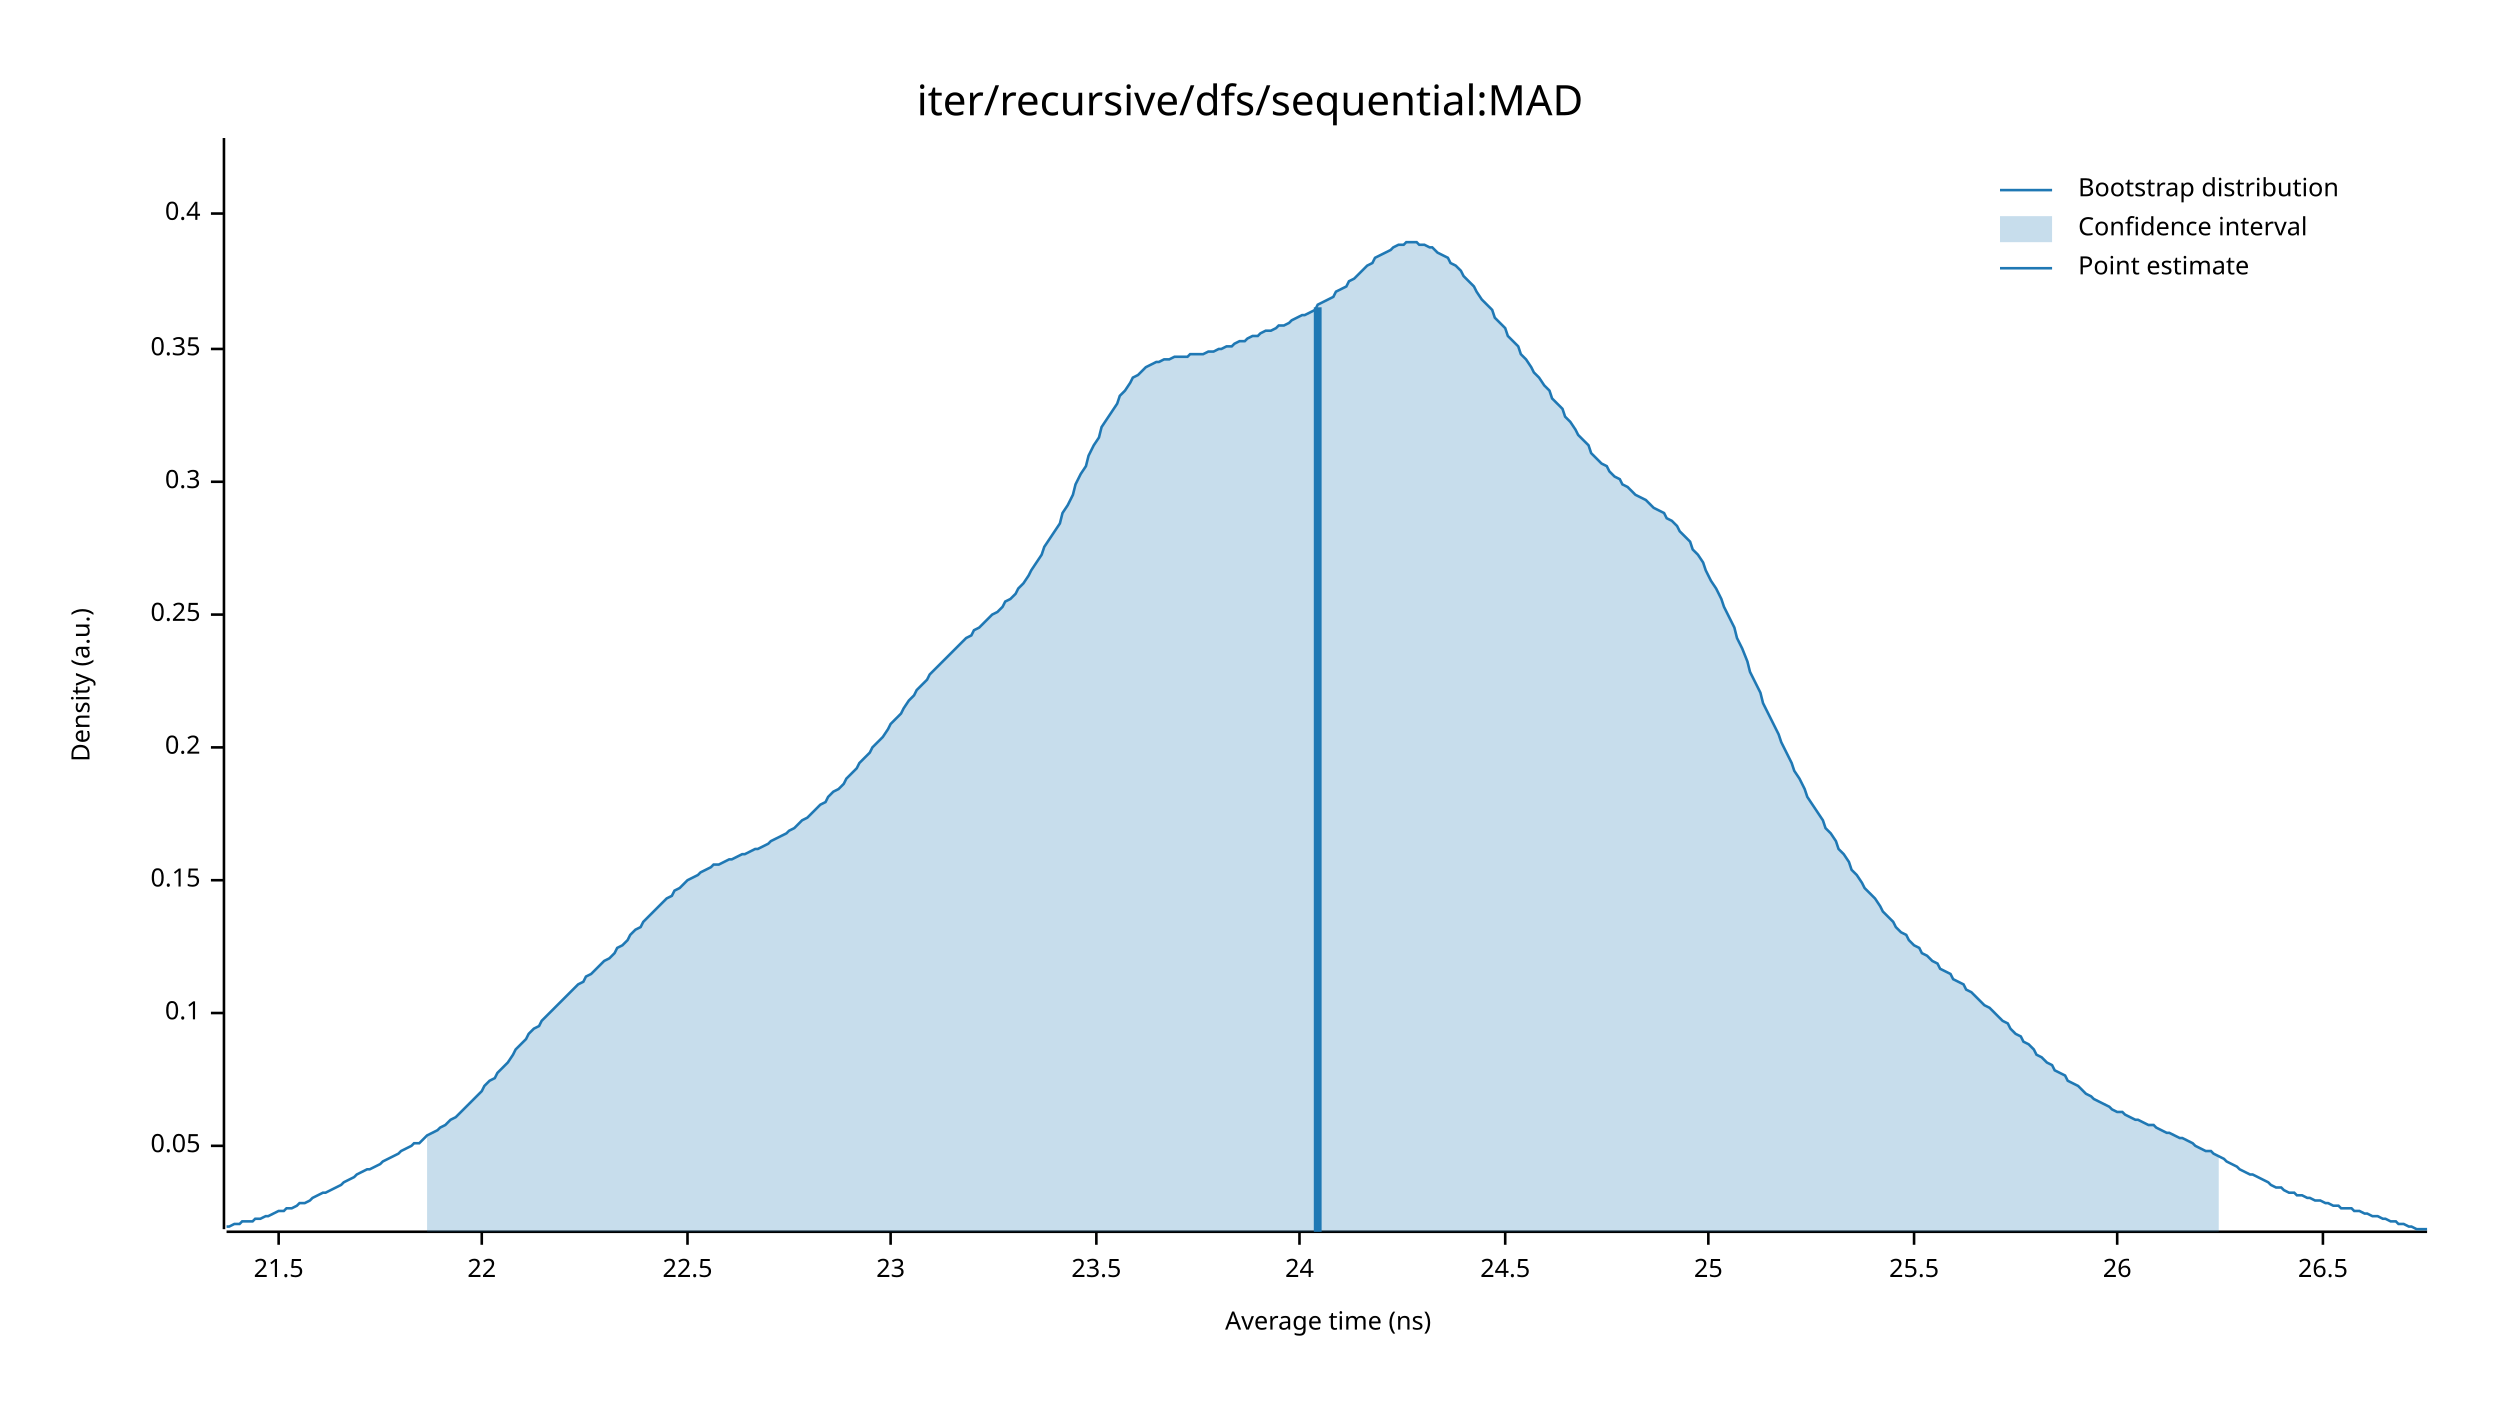
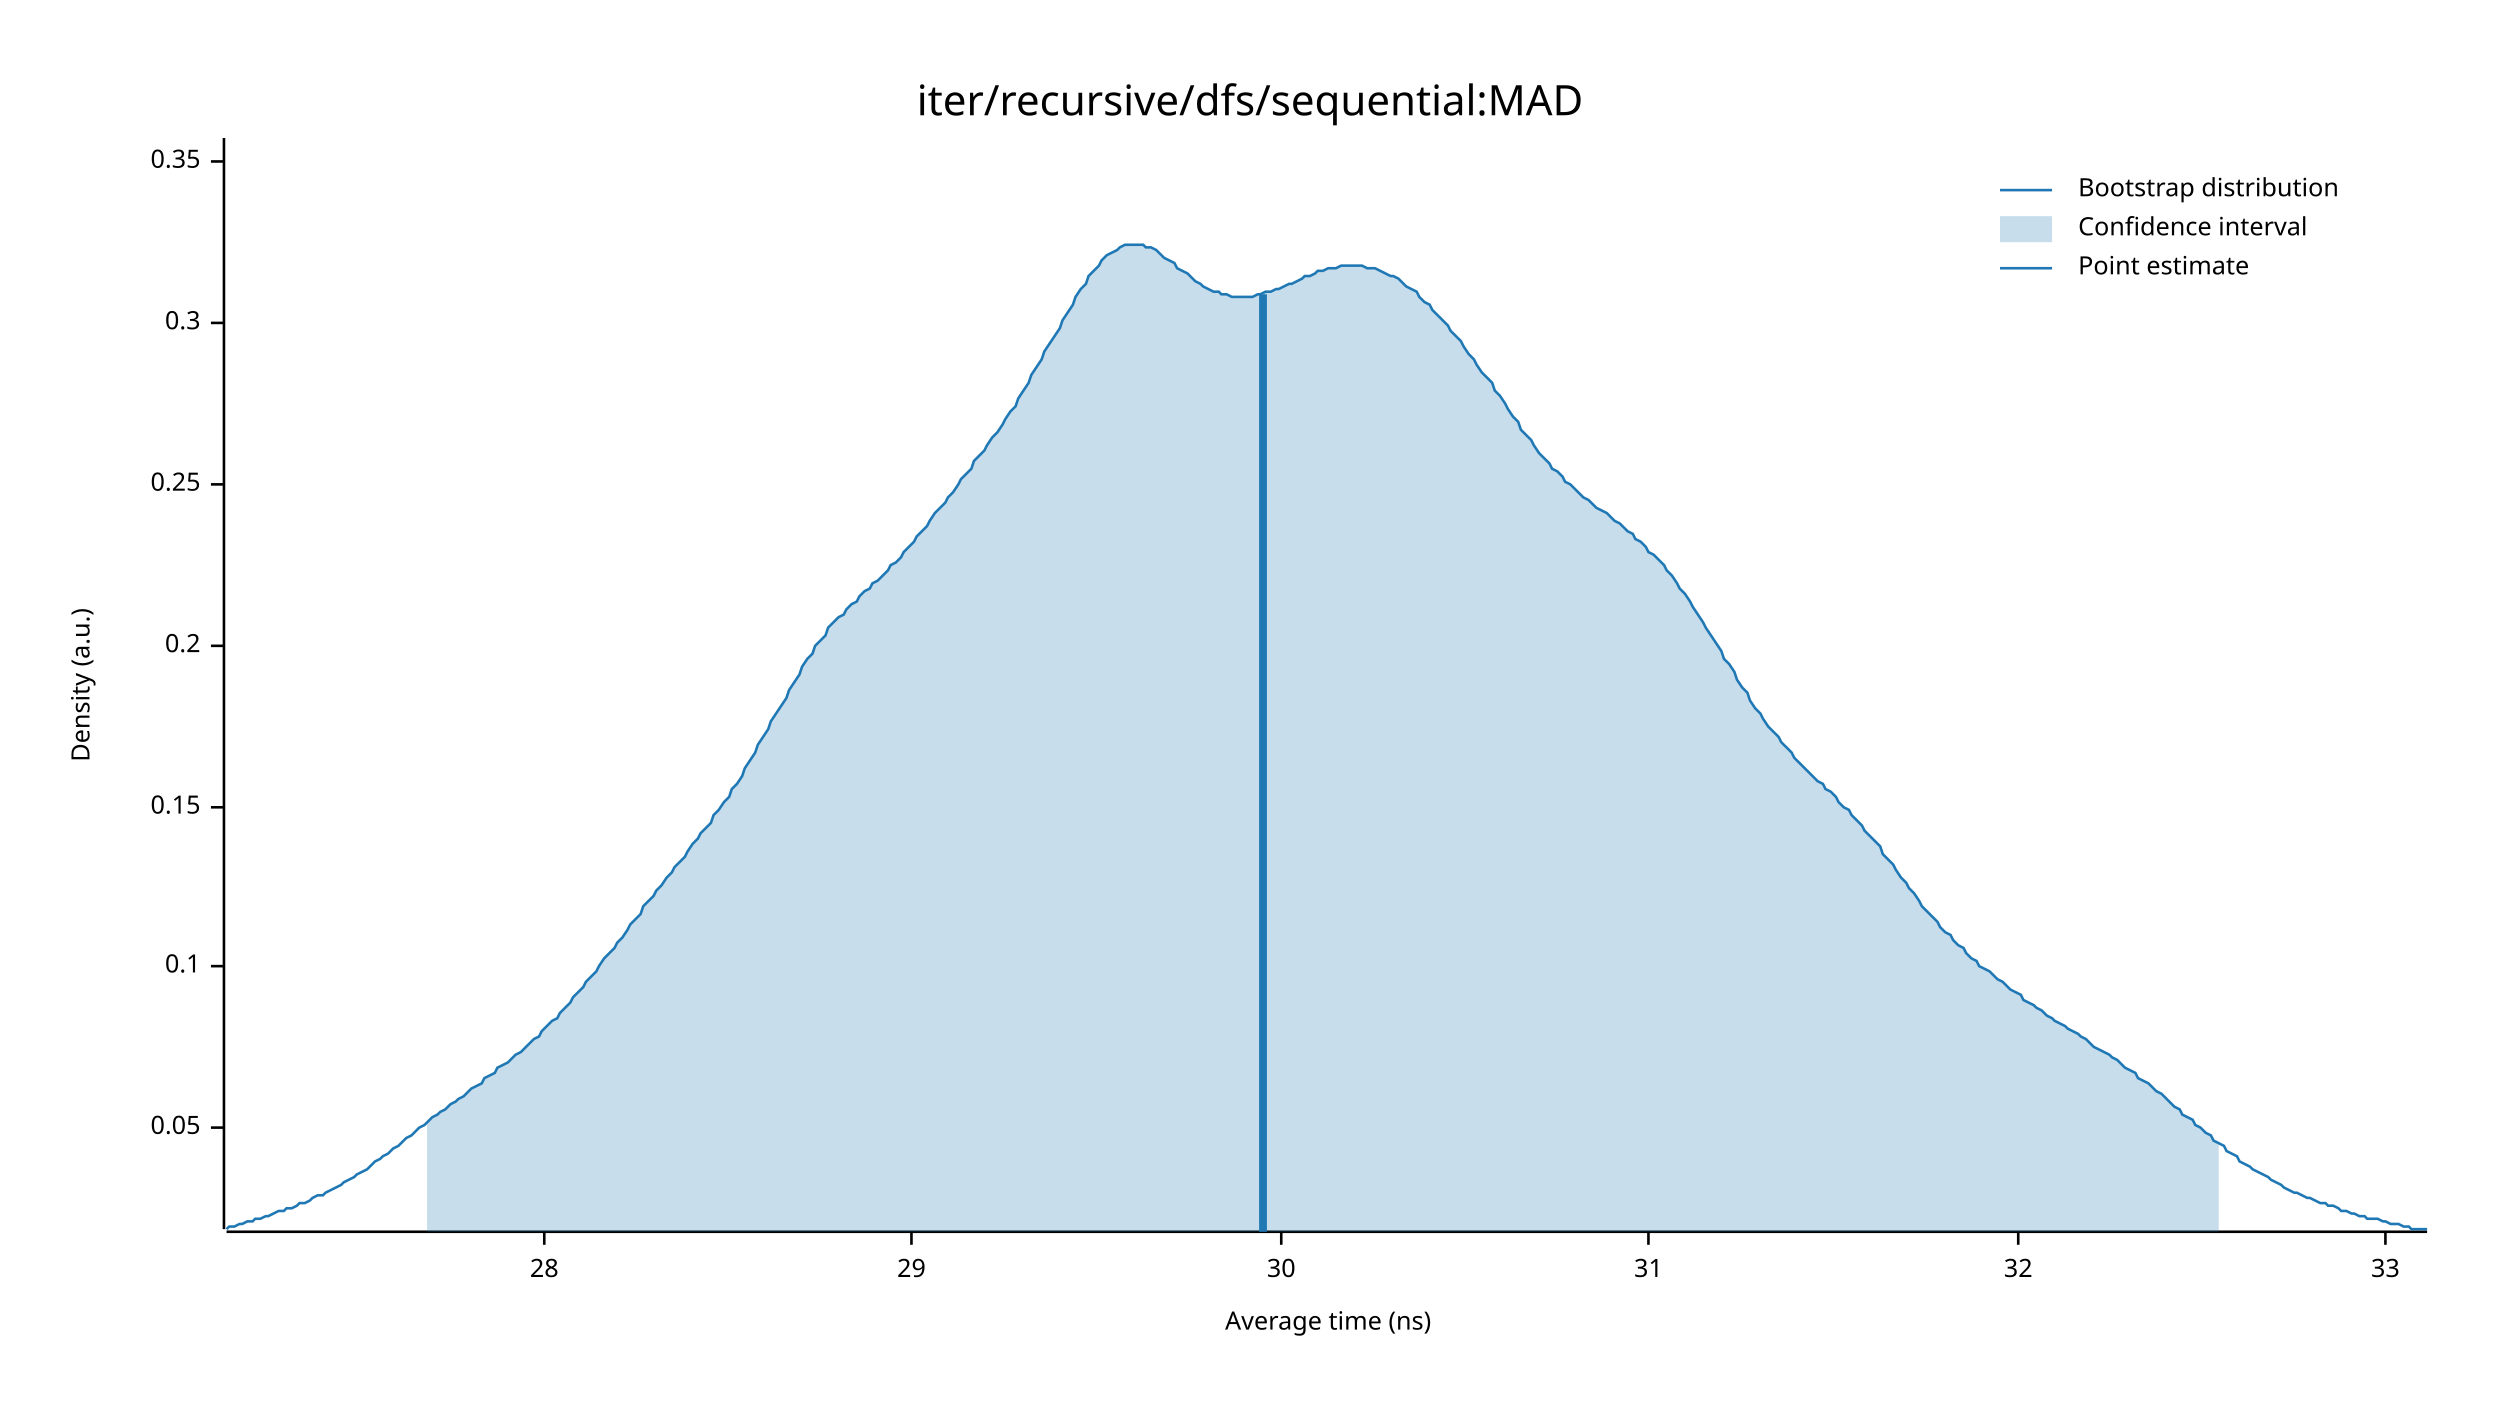
<svg xmlns="http://www.w3.org/2000/svg" width="960" height="540" viewBox="0 0 960 540">
  <text x="480" y="32" dy="0.76em" text-anchor="middle" font-family="sans-serif" font-size="16.129" opacity="1" fill="#000000">
iter/recursive/dfs/sequential:MAD
</text>
  <text x="27" y="263" dy="0.76em" text-anchor="middle" font-family="sans-serif" font-size="9.677" opacity="1" fill="#000000" transform="rotate(270, 27, 263)">
Density (a.u.)
</text>
  <text x="510" y="513" dy="-0.5ex" text-anchor="middle" font-family="sans-serif" font-size="9.677" opacity="1" fill="#000000">
Average time (ns)
</text>
  <polyline fill="none" opacity="1" stroke="#000000" stroke-width="1" points="86,53 86,472 " />
-   <text x="77" y="440" dy="0.5ex" text-anchor="end" font-family="sans-serif" font-size="9.677" opacity="1" fill="#000000">
+   <text x="77" y="433" dy="0.5ex" text-anchor="end" font-family="sans-serif" font-size="9.677" opacity="1" fill="#000000">
0.05
</text>
-   <polyline fill="none" opacity="1" stroke="#000000" stroke-width="1" points="81,440 86,440 " />
-   <text x="77" y="389" dy="0.5ex" text-anchor="end" font-family="sans-serif" font-size="9.677" opacity="1" fill="#000000">
+   <polyline fill="none" opacity="1" stroke="#000000" stroke-width="1" points="81,433 86,433 " />
+   <text x="77" y="371" dy="0.5ex" text-anchor="end" font-family="sans-serif" font-size="9.677" opacity="1" fill="#000000">
0.1
</text>
-   <polyline fill="none" opacity="1" stroke="#000000" stroke-width="1" points="81,389 86,389 " />
-   <text x="77" y="338" dy="0.5ex" text-anchor="end" font-family="sans-serif" font-size="9.677" opacity="1" fill="#000000">
+   <polyline fill="none" opacity="1" stroke="#000000" stroke-width="1" points="81,371 86,371 " />
+   <text x="77" y="310" dy="0.5ex" text-anchor="end" font-family="sans-serif" font-size="9.677" opacity="1" fill="#000000">
0.15
</text>
-   <polyline fill="none" opacity="1" stroke="#000000" stroke-width="1" points="81,338 86,338 " />
-   <text x="77" y="287" dy="0.5ex" text-anchor="end" font-family="sans-serif" font-size="9.677" opacity="1" fill="#000000">
+   <polyline fill="none" opacity="1" stroke="#000000" stroke-width="1" points="81,310 86,310 " />
+   <text x="77" y="248" dy="0.5ex" text-anchor="end" font-family="sans-serif" font-size="9.677" opacity="1" fill="#000000">
0.2
</text>
-   <polyline fill="none" opacity="1" stroke="#000000" stroke-width="1" points="81,287 86,287 " />
-   <text x="77" y="236" dy="0.5ex" text-anchor="end" font-family="sans-serif" font-size="9.677" opacity="1" fill="#000000">
+   <polyline fill="none" opacity="1" stroke="#000000" stroke-width="1" points="81,248 86,248 " />
+   <text x="77" y="186" dy="0.5ex" text-anchor="end" font-family="sans-serif" font-size="9.677" opacity="1" fill="#000000">
0.25
</text>
-   <polyline fill="none" opacity="1" stroke="#000000" stroke-width="1" points="81,236 86,236 " />
-   <text x="77" y="185" dy="0.5ex" text-anchor="end" font-family="sans-serif" font-size="9.677" opacity="1" fill="#000000">
+   <polyline fill="none" opacity="1" stroke="#000000" stroke-width="1" points="81,186 86,186 " />
+   <text x="77" y="124" dy="0.5ex" text-anchor="end" font-family="sans-serif" font-size="9.677" opacity="1" fill="#000000">
0.3
</text>
-   <polyline fill="none" opacity="1" stroke="#000000" stroke-width="1" points="81,185 86,185 " />
-   <text x="77" y="134" dy="0.5ex" text-anchor="end" font-family="sans-serif" font-size="9.677" opacity="1" fill="#000000">
+   <polyline fill="none" opacity="1" stroke="#000000" stroke-width="1" points="81,124 86,124 " />
+   <text x="77" y="62" dy="0.5ex" text-anchor="end" font-family="sans-serif" font-size="9.677" opacity="1" fill="#000000">
0.35
</text>
-   <polyline fill="none" opacity="1" stroke="#000000" stroke-width="1" points="81,134 86,134 " />
-   <text x="77" y="82" dy="0.5ex" text-anchor="end" font-family="sans-serif" font-size="9.677" opacity="1" fill="#000000">
- 0.4
+   <polyline fill="none" opacity="1" stroke="#000000" stroke-width="1" points="81,62 86,62 " />
+   <polyline fill="none" opacity="1" stroke="#000000" stroke-width="1" points="87,473 932,473 " />
+   <text x="209" y="483" dy="0.76em" text-anchor="middle" font-family="sans-serif" font-size="9.677" opacity="1" fill="#000000">
+ 28
</text>
-   <polyline fill="none" opacity="1" stroke="#000000" stroke-width="1" points="81,82 86,82 " />
-   <polyline fill="none" opacity="1" stroke="#000000" stroke-width="1" points="87,473 932,473 " />
-   <text x="107" y="483" dy="0.76em" text-anchor="middle" font-family="sans-serif" font-size="9.677" opacity="1" fill="#000000">
- 21.5
+   <polyline fill="none" opacity="1" stroke="#000000" stroke-width="1" points="209,473 209,478 " />
+   <text x="350" y="483" dy="0.76em" text-anchor="middle" font-family="sans-serif" font-size="9.677" opacity="1" fill="#000000">
+ 29
</text>
-   <polyline fill="none" opacity="1" stroke="#000000" stroke-width="1" points="107,473 107,478 " />
-   <text x="185" y="483" dy="0.76em" text-anchor="middle" font-family="sans-serif" font-size="9.677" opacity="1" fill="#000000">
- 22
+   <polyline fill="none" opacity="1" stroke="#000000" stroke-width="1" points="350,473 350,478 " />
+   <text x="492" y="483" dy="0.76em" text-anchor="middle" font-family="sans-serif" font-size="9.677" opacity="1" fill="#000000">
+ 30
</text>
-   <polyline fill="none" opacity="1" stroke="#000000" stroke-width="1" points="185,473 185,478 " />
-   <text x="264" y="483" dy="0.76em" text-anchor="middle" font-family="sans-serif" font-size="9.677" opacity="1" fill="#000000">
- 22.5
+   <polyline fill="none" opacity="1" stroke="#000000" stroke-width="1" points="492,473 492,478 " />
+   <text x="633" y="483" dy="0.76em" text-anchor="middle" font-family="sans-serif" font-size="9.677" opacity="1" fill="#000000">
+ 31
</text>
-   <polyline fill="none" opacity="1" stroke="#000000" stroke-width="1" points="264,473 264,478 " />
-   <text x="342" y="483" dy="0.76em" text-anchor="middle" font-family="sans-serif" font-size="9.677" opacity="1" fill="#000000">
- 23
+   <polyline fill="none" opacity="1" stroke="#000000" stroke-width="1" points="633,473 633,478 " />
+   <text x="775" y="483" dy="0.76em" text-anchor="middle" font-family="sans-serif" font-size="9.677" opacity="1" fill="#000000">
+ 32
</text>
-   <polyline fill="none" opacity="1" stroke="#000000" stroke-width="1" points="342,473 342,478 " />
-   <text x="421" y="483" dy="0.76em" text-anchor="middle" font-family="sans-serif" font-size="9.677" opacity="1" fill="#000000">
- 23.5
+   <polyline fill="none" opacity="1" stroke="#000000" stroke-width="1" points="775,473 775,478 " />
+   <text x="916" y="483" dy="0.76em" text-anchor="middle" font-family="sans-serif" font-size="9.677" opacity="1" fill="#000000">
+ 33
</text>
-   <polyline fill="none" opacity="1" stroke="#000000" stroke-width="1" points="421,473 421,478 " />
-   <text x="499" y="483" dy="0.76em" text-anchor="middle" font-family="sans-serif" font-size="9.677" opacity="1" fill="#000000">
- 24
- </text>
-   <polyline fill="none" opacity="1" stroke="#000000" stroke-width="1" points="499,473 499,478 " />
-   <text x="578" y="483" dy="0.76em" text-anchor="middle" font-family="sans-serif" font-size="9.677" opacity="1" fill="#000000">
- 24.5
- </text>
-   <polyline fill="none" opacity="1" stroke="#000000" stroke-width="1" points="578,473 578,478 " />
-   <text x="656" y="483" dy="0.76em" text-anchor="middle" font-family="sans-serif" font-size="9.677" opacity="1" fill="#000000">
- 25
- </text>
-   <polyline fill="none" opacity="1" stroke="#000000" stroke-width="1" points="656,473 656,478 " />
-   <text x="735" y="483" dy="0.76em" text-anchor="middle" font-family="sans-serif" font-size="9.677" opacity="1" fill="#000000">
- 25.5
- </text>
-   <polyline fill="none" opacity="1" stroke="#000000" stroke-width="1" points="735,473 735,478 " />
-   <text x="813" y="483" dy="0.76em" text-anchor="middle" font-family="sans-serif" font-size="9.677" opacity="1" fill="#000000">
- 26
- </text>
-   <polyline fill="none" opacity="1" stroke="#000000" stroke-width="1" points="813,473 813,478 " />
-   <text x="892" y="483" dy="0.76em" text-anchor="middle" font-family="sans-serif" font-size="9.677" opacity="1" fill="#000000">
- 26.5
- </text>
-   <polyline fill="none" opacity="1" stroke="#000000" stroke-width="1" points="892,473 892,478 " />
-   <polyline fill="none" opacity="1" stroke="#1F78B4" stroke-width="1" points="87,471 88,471 90,470 92,470 93,469 95,469 97,469 98,468 100,468 102,467 103,467 105,466 107,465 109,465 110,464 112,464 114,463 115,462 117,462 119,461 120,460 122,459 124,458 125,458 127,457 129,456 131,455 132,454 134,453 136,452 137,451 139,450 141,449 142,449 144,448 146,447 147,446 149,445 151,444 153,443 154,442 156,441 158,440 159,439 161,439 163,437 164,436 166,435 168,434 169,433 171,432 173,430 175,429 176,428 178,426 180,424 181,423 183,421 185,419 186,417 188,415 190,414 191,412 193,410 195,408 197,405 198,403 200,401 202,399 203,397 205,395 207,394 208,392 210,390 212,388 214,386 215,385 217,383 219,381 220,380 222,378 224,377 225,375 227,374 229,372 230,371 232,369 234,368 236,366 237,364 239,363 241,361 242,359 244,357 246,356 247,354 249,352 251,350 252,349 254,347 256,345 258,344 259,342 261,341 263,339 264,338 266,337 268,336 269,335 271,334 273,333 274,332 276,332 278,331 280,330 281,330 283,329 285,328 286,328 288,327 290,326 291,326 293,325 295,324 296,323 298,322 300,321 302,320 303,319 305,318 307,316 308,315 310,314 312,312 313,311 315,309 317,308 318,306 320,304 322,303 324,301 325,299 327,297 329,295 330,293 332,291 334,289 335,287 337,285 339,283 341,280 342,278 344,276 346,274 347,272 349,269 351,267 352,265 354,263 356,261 357,259 359,257 361,255 363,253 364,252 366,250 368,248 369,247 371,245 373,244 374,242 376,241 378,239 379,238 381,236 383,235 385,233 386,231 388,230 390,228 391,226 393,224 395,221 396,219 398,216 400,213 401,210 403,207 405,204 407,201 408,197 410,194 412,190 413,186 415,182 417,179 418,175 420,171 422,168 423,164 425,161 427,158 429,155 430,152 432,150 434,147 435,145 437,144 439,142 440,141 442,140 444,139 445,139 447,138 449,138 451,137 452,137 454,137 456,137 457,136 459,136 461,136 462,136 464,135 466,135 468,134 469,134 471,133 473,133 474,132 476,131 478,131 479,130 481,129 483,129 484,128 486,127 488,127 490,126 491,125 493,125 495,124 496,123 498,122 500,121 501,121 503,120 505,119 506,117 508,116 510,115 512,114 513,112 515,111 517,110 518,108 520,107 522,105 523,104 525,102 527,101 528,99 530,98 532,97 534,96 535,95 537,94 539,94 540,93 542,93 544,93 545,94 547,94 549,95 550,95 552,97 554,98 556,99 557,101 559,102 561,104 562,106 564,108 566,110 567,112 569,115 571,117 573,119 574,122 576,124 578,126 579,129 581,131 583,133 584,136 586,138 588,141 589,143 591,145 593,148 595,150 596,153 598,155 600,157 601,160 603,162 605,165 606,167 608,169 610,171 611,174 613,176 615,178 617,179 618,181 620,183 622,184 623,186 625,187 627,189 628,190 630,191 632,192 633,193 635,195 637,196 639,197 640,199 642,200 644,202 645,204 647,206 649,208 650,211 652,213 654,216 655,219 657,223 659,226 661,230 662,233 664,237 666,241 667,245 669,249 671,254 672,258 674,262 676,266 677,270 679,274 681,278 683,282 684,285 686,289 688,293 689,296 691,299 693,303 694,306 696,309 698,312 700,315 701,318 703,320 705,323 706,326 708,328 710,331 711,334 713,336 715,339 716,341 718,343 720,345 722,348 723,350 725,352 727,354 728,356 730,358 732,359 733,361 735,363 737,364 738,366 740,367 742,369 744,370 745,372 747,373 749,374 750,376 752,377 754,378 755,380 757,381 759,383 760,384 762,386 764,387 766,389 767,390 769,392 771,393 772,395 774,397 776,398 777,400 779,401 781,403 782,405 784,406 786,408 788,409 789,411 791,412 793,413 794,415 796,416 798,417 799,418 801,420 803,421 804,422 806,423 808,424 810,425 811,426 813,427 815,427 816,428 818,429 820,430 821,430 823,431 825,432 827,432 828,433 830,434 832,435 833,435 835,436 837,437 838,437 840,438 842,439 843,440 845,441 847,442 849,442 850,443 852,444 854,445 855,446 857,447 859,448 860,449 862,450 864,451 865,451 867,452 869,453 871,454 872,455 874,456 876,456 877,457 879,458 881,458 882,459 884,459 886,460 887,460 889,461 891,461 893,462 894,462 896,463 898,463 899,464 901,464 903,464 904,465 906,465 908,466 909,466 911,467 913,467 915,468 916,468 918,469 920,469 921,470 923,470 925,471 926,471 928,472 930,472 932,472 " />
-   <polygon opacity="0.25" fill="#1F78B4" points="164,436 166,435 168,434 169,433 171,432 173,430 175,429 176,428 178,426 180,424 181,423 183,421 185,419 186,417 188,415 190,414 191,412 193,410 195,408 197,405 198,403 200,401 202,399 203,397 205,395 207,394 208,392 210,390 212,388 214,386 215,385 217,383 219,381 220,380 222,378 224,377 225,375 227,374 229,372 230,371 232,369 234,368 236,366 237,364 239,363 241,361 242,359 244,357 246,356 247,354 249,352 251,350 252,349 254,347 256,345 258,344 259,342 261,341 263,339 264,338 266,337 268,336 269,335 271,334 273,333 274,332 276,332 278,331 280,330 281,330 283,329 285,328 286,328 288,327 290,326 291,326 293,325 295,324 296,323 298,322 300,321 302,320 303,319 305,318 307,316 308,315 310,314 312,312 313,311 315,309 317,308 318,306 320,304 322,303 324,301 325,299 327,297 329,295 330,293 332,291 334,289 335,287 337,285 339,283 341,280 342,278 344,276 346,274 347,272 349,269 351,267 352,265 354,263 356,261 357,259 359,257 361,255 363,253 364,252 366,250 368,248 369,247 371,245 373,244 374,242 376,241 378,239 379,238 381,236 383,235 385,233 386,231 388,230 390,228 391,226 393,224 395,221 396,219 398,216 400,213 401,210 403,207 405,204 407,201 408,197 410,194 412,190 413,186 415,182 417,179 418,175 420,171 422,168 423,164 425,161 427,158 429,155 430,152 432,150 434,147 435,145 437,144 439,142 440,141 442,140 444,139 445,139 447,138 449,138 451,137 452,137 454,137 456,137 457,136 459,136 461,136 462,136 464,135 466,135 468,134 469,134 471,133 473,133 474,132 476,131 478,131 479,130 481,129 483,129 484,128 486,127 488,127 490,126 491,125 493,125 495,124 496,123 498,122 500,121 501,121 503,120 505,119 506,117 508,116 510,115 512,114 513,112 515,111 517,110 518,108 520,107 522,105 523,104 525,102 527,101 528,99 530,98 532,97 534,96 535,95 537,94 539,94 540,93 542,93 544,93 545,94 547,94 549,95 550,95 552,97 554,98 556,99 557,101 559,102 561,104 562,106 564,108 566,110 567,112 569,115 571,117 573,119 574,122 576,124 578,126 579,129 581,131 583,133 584,136 586,138 588,141 589,143 591,145 593,148 595,150 596,153 598,155 600,157 601,160 603,162 605,165 606,167 608,169 610,171 611,174 613,176 615,178 617,179 618,181 620,183 622,184 623,186 625,187 627,189 628,190 630,191 632,192 633,193 635,195 637,196 639,197 640,199 642,200 644,202 645,204 647,206 649,208 650,211 652,213 654,216 655,219 657,223 659,226 661,230 662,233 664,237 666,241 667,245 669,249 671,254 672,258 674,262 676,266 677,270 679,274 681,278 683,282 684,285 686,289 688,293 689,296 691,299 693,303 694,306 696,309 698,312 700,315 701,318 703,320 705,323 706,326 708,328 710,331 711,334 713,336 715,339 716,341 718,343 720,345 722,348 723,350 725,352 727,354 728,356 730,358 732,359 733,361 735,363 737,364 738,366 740,367 742,369 744,370 745,372 747,373 749,374 750,376 752,377 754,378 755,380 757,381 759,383 760,384 762,386 764,387 766,389 767,390 769,392 771,393 772,395 774,397 776,398 777,400 779,401 781,403 782,405 784,406 786,408 788,409 789,411 791,412 793,413 794,415 796,416 798,417 799,418 801,420 803,421 804,422 806,423 808,424 810,425 811,426 813,427 815,427 816,428 818,429 820,430 821,430 823,431 825,432 827,432 828,433 830,434 832,435 833,435 835,436 837,437 838,437 840,438 842,439 843,440 845,441 847,442 849,442 850,443 852,444 852,473 164,473 " />
-   <polyline fill="none" opacity="1" stroke="#1F78B4" stroke-width="3" points="506,473 506,118 " />
+   <polyline fill="none" opacity="1" stroke="#000000" stroke-width="1" points="916,473 916,478 " />
+   <polyline fill="none" opacity="1" stroke="#1F78B4" stroke-width="1" points="87,472 88,471 90,471 92,470 93,470 95,469 97,469 98,468 100,468 102,467 103,467 105,466 107,465 109,465 110,464 112,464 114,463 115,462 117,462 119,461 120,460 122,459 124,459 125,458 127,457 129,456 131,455 132,454 134,453 136,452 137,451 139,450 141,449 142,448 144,446 146,445 147,444 149,443 151,441 153,440 154,439 156,437 158,436 159,435 161,433 163,432 164,431 166,429 168,428 169,427 171,426 173,424 175,423 176,422 178,421 180,419 181,418 183,417 185,416 186,414 188,413 190,412 191,410 193,409 195,408 197,406 198,405 200,404 202,402 203,401 205,399 207,398 208,396 210,394 212,392 214,391 215,389 217,387 219,385 220,383 222,381 224,379 225,377 227,375 229,373 230,371 232,368 234,366 236,364 237,362 239,360 241,357 242,355 244,353 246,351 247,348 249,346 251,344 252,342 254,340 256,337 258,335 259,333 261,331 263,329 264,327 266,324 268,322 269,320 271,318 273,316 274,313 276,311 278,308 280,306 281,303 283,301 285,298 286,295 288,292 290,289 291,286 293,283 295,280 296,277 298,274 300,271 302,268 303,265 305,262 307,259 308,256 310,253 312,251 313,248 315,246 317,244 318,241 320,239 322,237 324,236 325,234 327,232 329,231 330,229 332,227 334,226 335,224 337,223 339,221 341,219 342,217 344,216 346,214 347,212 349,210 351,208 352,206 354,204 356,202 357,200 359,197 361,195 363,193 364,191 366,189 368,186 369,184 371,182 373,180 374,177 376,175 378,173 379,171 381,168 383,166 385,163 386,161 388,158 390,156 391,153 393,150 395,147 396,144 398,141 400,138 401,135 403,132 405,129 407,126 408,123 410,120 412,117 413,114 415,111 417,109 418,106 420,104 422,102 423,100 425,98 427,97 429,96 430,95 432,94 434,94 435,94 437,94 439,94 440,95 442,95 444,96 445,97 447,99 449,100 451,101 452,103 454,104 456,105 457,106 459,108 461,109 462,110 464,111 466,112 468,112 469,113 471,113 473,114 474,114 476,114 478,114 479,114 481,114 483,113 484,113 486,112 488,112 490,111 491,111 493,110 495,109 496,109 498,108 500,107 501,106 503,106 505,105 506,104 508,104 510,103 512,103 513,103 515,102 517,102 518,102 520,102 522,102 523,102 525,103 527,103 528,103 530,104 532,105 534,106 535,106 537,107 539,109 540,110 542,111 544,112 545,114 547,116 549,117 550,119 552,121 554,123 556,125 557,127 559,129 561,131 562,133 564,136 566,138 567,140 569,143 571,145 573,147 574,150 576,152 578,155 579,157 581,160 583,162 584,165 586,167 588,169 589,171 591,174 593,176 595,178 596,180 598,181 600,183 601,185 603,186 605,188 606,189 608,191 610,192 611,193 613,195 615,196 617,197 618,198 620,200 622,201 623,202 625,204 627,205 628,207 630,208 632,210 633,212 635,213 637,215 639,217 640,219 642,221 644,224 645,226 647,228 649,231 650,233 652,236 654,239 655,241 657,244 659,247 661,250 662,253 664,255 666,258 667,261 669,264 671,266 672,269 674,272 676,274 677,276 679,279 681,281 683,283 684,285 686,287 688,289 689,291 691,293 693,295 694,296 696,298 698,300 700,301 701,303 703,304 705,306 706,308 708,310 710,311 711,313 713,315 715,317 716,319 718,321 720,323 722,325 723,328 725,330 727,332 728,334 730,337 732,339 733,341 735,343 737,346 738,348 740,350 742,352 744,354 745,356 747,358 749,359 750,361 752,363 754,364 755,366 757,368 759,369 760,371 762,372 764,373 766,375 767,376 769,377 771,379 772,380 774,381 776,382 777,384 779,385 781,386 782,387 784,388 786,390 788,391 789,392 791,393 793,394 794,395 796,396 798,397 799,398 801,399 803,401 804,402 806,403 808,404 810,405 811,406 813,407 815,409 816,410 818,411 820,412 821,414 823,415 825,416 827,418 828,419 830,420 832,422 833,423 835,425 837,426 838,428 840,429 842,430 843,432 845,433 847,435 849,436 850,438 852,439 854,440 855,442 857,443 859,444 860,446 862,447 864,448 865,449 867,450 869,451 871,452 872,453 874,454 876,455 877,456 879,457 881,458 882,458 884,459 886,460 887,460 889,461 891,462 893,462 894,463 896,463 898,464 899,465 901,465 903,466 904,466 906,467 908,467 909,468 911,468 913,468 915,469 916,469 918,470 920,470 921,470 923,471 925,471 926,472 928,472 930,472 932,472 " />
+   <polygon opacity="0.25" fill="#1F78B4" points="164,431 166,429 168,428 169,427 171,426 173,424 175,423 176,422 178,421 180,419 181,418 183,417 185,416 186,414 188,413 190,412 191,410 193,409 195,408 197,406 198,405 200,404 202,402 203,401 205,399 207,398 208,396 210,394 212,392 214,391 215,389 217,387 219,385 220,383 222,381 224,379 225,377 227,375 229,373 230,371 232,368 234,366 236,364 237,362 239,360 241,357 242,355 244,353 246,351 247,348 249,346 251,344 252,342 254,340 256,337 258,335 259,333 261,331 263,329 264,327 266,324 268,322 269,320 271,318 273,316 274,313 276,311 278,308 280,306 281,303 283,301 285,298 286,295 288,292 290,289 291,286 293,283 295,280 296,277 298,274 300,271 302,268 303,265 305,262 307,259 308,256 310,253 312,251 313,248 315,246 317,244 318,241 320,239 322,237 324,236 325,234 327,232 329,231 330,229 332,227 334,226 335,224 337,223 339,221 341,219 342,217 344,216 346,214 347,212 349,210 351,208 352,206 354,204 356,202 357,200 359,197 361,195 363,193 364,191 366,189 368,186 369,184 371,182 373,180 374,177 376,175 378,173 379,171 381,168 383,166 385,163 386,161 388,158 390,156 391,153 393,150 395,147 396,144 398,141 400,138 401,135 403,132 405,129 407,126 408,123 410,120 412,117 413,114 415,111 417,109 418,106 420,104 422,102 423,100 425,98 427,97 429,96 430,95 432,94 434,94 435,94 437,94 439,94 440,95 442,95 444,96 445,97 447,99 449,100 451,101 452,103 454,104 456,105 457,106 459,108 461,109 462,110 464,111 466,112 468,112 469,113 471,113 473,114 474,114 476,114 478,114 479,114 481,114 483,113 484,113 486,112 488,112 490,111 491,111 493,110 495,109 496,109 498,108 500,107 501,106 503,106 505,105 506,104 508,104 510,103 512,103 513,103 515,102 517,102 518,102 520,102 522,102 523,102 525,103 527,103 528,103 530,104 532,105 534,106 535,106 537,107 539,109 540,110 542,111 544,112 545,114 547,116 549,117 550,119 552,121 554,123 556,125 557,127 559,129 561,131 562,133 564,136 566,138 567,140 569,143 571,145 573,147 574,150 576,152 578,155 579,157 581,160 583,162 584,165 586,167 588,169 589,171 591,174 593,176 595,178 596,180 598,181 600,183 601,185 603,186 605,188 606,189 608,191 610,192 611,193 613,195 615,196 617,197 618,198 620,200 622,201 623,202 625,204 627,205 628,207 630,208 632,210 633,212 635,213 637,215 639,217 640,219 642,221 644,224 645,226 647,228 649,231 650,233 652,236 654,239 655,241 657,244 659,247 661,250 662,253 664,255 666,258 667,261 669,264 671,266 672,269 674,272 676,274 677,276 679,279 681,281 683,283 684,285 686,287 688,289 689,291 691,293 693,295 694,296 696,298 698,300 700,301 701,303 703,304 705,306 706,308 708,310 710,311 711,313 713,315 715,317 716,319 718,321 720,323 722,325 723,328 725,330 727,332 728,334 730,337 732,339 733,341 735,343 737,346 738,348 740,350 742,352 744,354 745,356 747,358 749,359 750,361 752,363 754,364 755,366 757,368 759,369 760,371 762,372 764,373 766,375 767,376 769,377 771,379 772,380 774,381 776,382 777,384 779,385 781,386 782,387 784,388 786,390 788,391 789,392 791,393 793,394 794,395 796,396 798,397 799,398 801,399 803,401 804,402 806,403 808,404 810,405 811,406 813,407 815,409 816,410 818,411 820,412 821,414 823,415 825,416 827,418 828,419 830,420 832,422 833,423 835,425 837,426 838,428 840,429 842,430 843,432 845,433 847,435 849,436 850,438 852,439 852,473 164,473 " />
+   <polyline fill="none" opacity="1" stroke="#1F78B4" stroke-width="3" points="485,473 485,113 " />
  <text x="798" y="68" dy="0.76em" text-anchor="start" font-family="sans-serif" font-size="9.677" opacity="1" fill="#000000">
Bootstrap distribution
</text>
  <text x="798" y="83" dy="0.76em" text-anchor="start" font-family="sans-serif" font-size="9.677" opacity="1" fill="#000000">
Confidence interval
</text>
  <text x="798" y="98" dy="0.76em" text-anchor="start" font-family="sans-serif" font-size="9.677" opacity="1" fill="#000000">
Point estimate
</text>
  <polyline fill="none" opacity="1" stroke="#1F78B4" stroke-width="1" points="768,73 788,73 " />
  <rect x="768" y="83" width="20" height="10" opacity="0.25" fill="#1F78B4" stroke="none" />
  <polyline fill="none" opacity="1" stroke="#1F78B4" stroke-width="1" points="768,103 788,103 " />
</svg>
